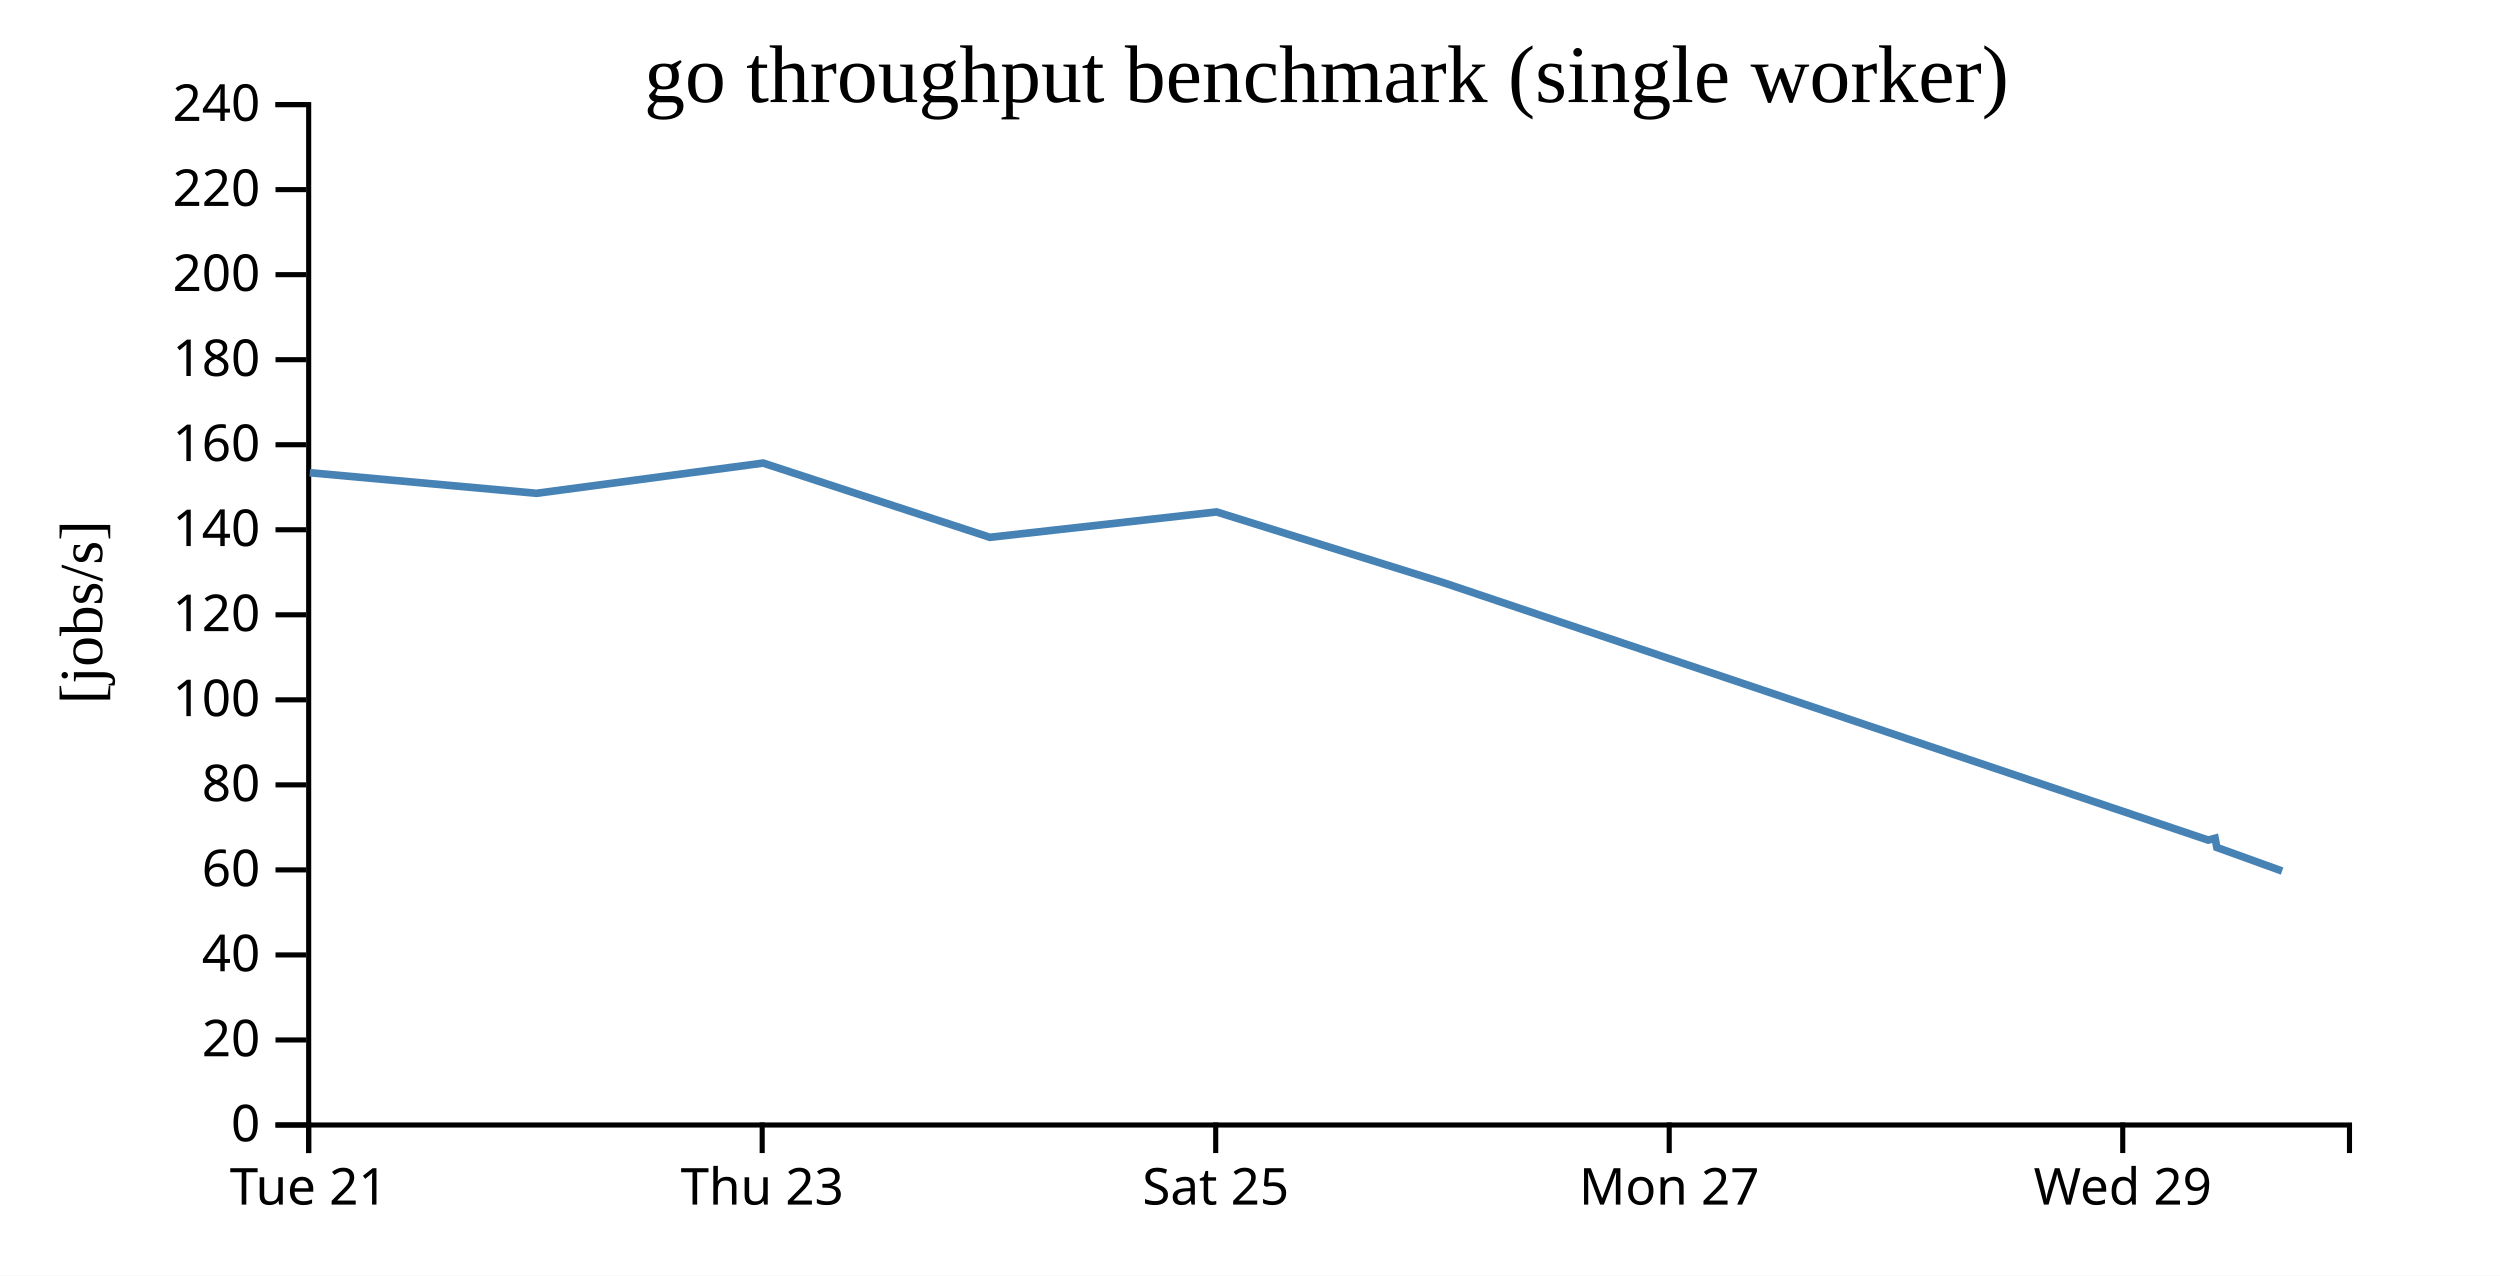
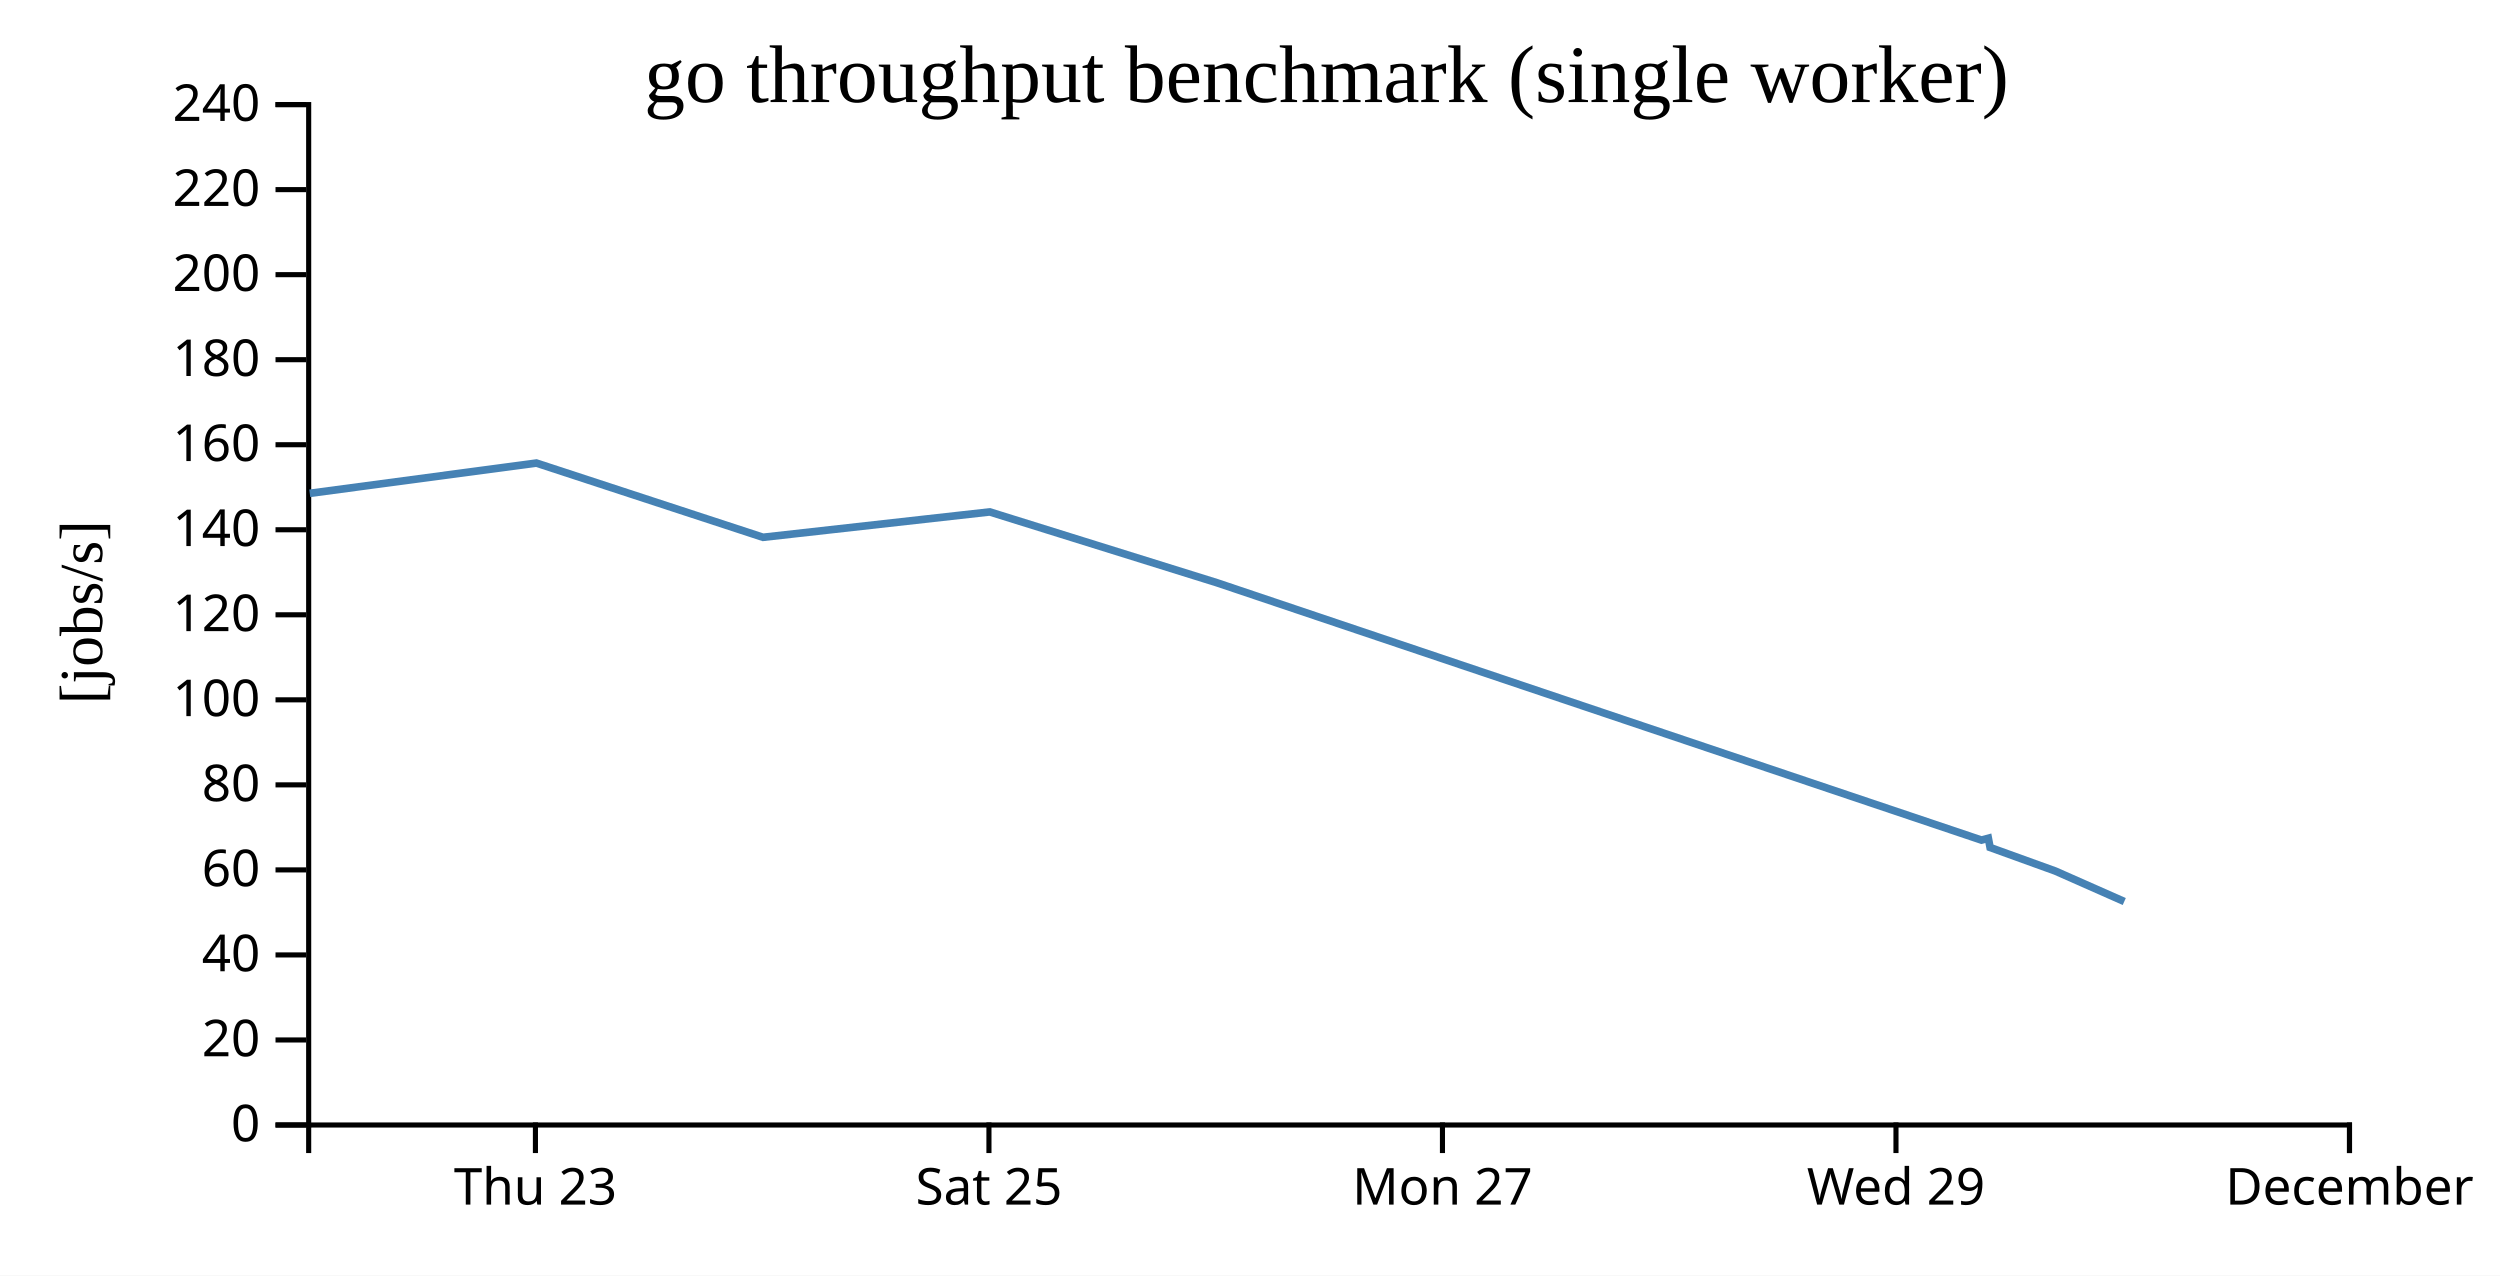
<svg xmlns="http://www.w3.org/2000/svg" width="490" height="250">
  <rect width="100%" height="100%" fill="white" />
  <g transform="translate(60,20)">
    <g transform="translate(0,200)" fill="none" font-size="10" font-family="sans-serif" text-anchor="middle">
      <path class="domain" stroke="currentColor" d="M0.5,6V0.5H400.5V6" />
-       <g class="tick" opacity="1" transform="translate(0.5,0)">
-         <line stroke="currentColor" y2="6" />
-         <text fill="currentColor" y="9" dy="0.71em">Tue 21</text>
-       </g>
-       <g class="tick" opacity="1" transform="translate(89.38889,0)">
+       <g class="tick" opacity="1" transform="translate(44.94444,0)">
        <line stroke="currentColor" y2="6" />
        <text fill="currentColor" y="9" dy="0.71em">Thu 23</text>
      </g>
-       <g class="tick" opacity="1" transform="translate(178.2778,0)">
+       <g class="tick" opacity="1" transform="translate(133.8333,0)">
        <line stroke="currentColor" y2="6" />
        <text fill="currentColor" y="9" dy="0.71em">Sat 25</text>
      </g>
-       <g class="tick" opacity="1" transform="translate(267.1667,0)">
+       <g class="tick" opacity="1" transform="translate(222.7222,0)">
        <line stroke="currentColor" y2="6" />
        <text fill="currentColor" y="9" dy="0.71em">Mon 27</text>
      </g>
-       <g class="tick" opacity="1" transform="translate(356.0556,0)">
+       <g class="tick" opacity="1" transform="translate(311.6111,0)">
        <line stroke="currentColor" y2="6" />
        <text fill="currentColor" y="9" dy="0.71em">Wed 29</text>
+       </g>
+       <g class="tick" opacity="1" transform="translate(400.5,0)">
+         <line stroke="currentColor" y2="6" />
+         <text fill="currentColor" y="9" dy="0.71em">December</text>
      </g>
    </g>
    <g fill="none" font-size="10" font-family="sans-serif" text-anchor="end">
      <path class="domain" stroke="currentColor" d="M-6,200.5H0.5V0.5H-6" />
      <g class="tick" opacity="1" transform="translate(0,200.5)">
        <line stroke="currentColor" x2="-6" />
        <text fill="currentColor" x="-9" dy="0.32em">0</text>
      </g>
      <g class="tick" opacity="1" transform="translate(0,183.8333)">
        <line stroke="currentColor" x2="-6" />
        <text fill="currentColor" x="-9" dy="0.32em">20</text>
      </g>
      <g class="tick" opacity="1" transform="translate(0,167.1667)">
        <line stroke="currentColor" x2="-6" />
        <text fill="currentColor" x="-9" dy="0.32em">40</text>
      </g>
      <g class="tick" opacity="1" transform="translate(0,150.5)">
        <line stroke="currentColor" x2="-6" />
        <text fill="currentColor" x="-9" dy="0.32em">60</text>
      </g>
      <g class="tick" opacity="1" transform="translate(0,133.8333)">
        <line stroke="currentColor" x2="-6" />
        <text fill="currentColor" x="-9" dy="0.32em">80</text>
      </g>
      <g class="tick" opacity="1" transform="translate(0,117.1667)">
        <line stroke="currentColor" x2="-6" />
        <text fill="currentColor" x="-9" dy="0.32em">100</text>
      </g>
      <g class="tick" opacity="1" transform="translate(0,100.5)">
        <line stroke="currentColor" x2="-6" />
        <text fill="currentColor" x="-9" dy="0.32em">120</text>
      </g>
      <g class="tick" opacity="1" transform="translate(0,83.83333)">
        <line stroke="currentColor" x2="-6" />
        <text fill="currentColor" x="-9" dy="0.32em">140</text>
      </g>
      <g class="tick" opacity="1" transform="translate(0,67.16667)">
        <line stroke="currentColor" x2="-6" />
        <text fill="currentColor" x="-9" dy="0.32em">160</text>
      </g>
      <g class="tick" opacity="1" transform="translate(0,50.5)">
        <line stroke="currentColor" x2="-6" />
        <text fill="currentColor" x="-9" dy="0.32em">180</text>
      </g>
      <g class="tick" opacity="1" transform="translate(0,33.83333)">
        <line stroke="currentColor" x2="-6" />
        <text fill="currentColor" x="-9" dy="0.32em">200</text>
      </g>
      <g class="tick" opacity="1" transform="translate(0,17.16667)">
        <line stroke="currentColor" x2="-6" />
        <text fill="currentColor" x="-9" dy="0.32em">220</text>
      </g>
      <g class="tick" opacity="1" transform="translate(0,0.5)">
        <line stroke="currentColor" x2="-6" />
        <text fill="currentColor" x="-9" dy="0.32em">240</text>
      </g>
    </g>
    <text text-anchor="middle" style="font-size: 12px" transform="rotate(-90)" y="-40" x="-100">[jobs/s]</text>
    <text text-anchor="middle" style="font-size: 16px" y="0" x="200">go throughput benchmark (single worker)</text>
-     <path fill="none" stroke="steelblue" stroke-width="1.5" d="M0.716,72.657L45.154,76.689L89.575,70.761L133.999,85.311L178.434,80.337L222.959,94.22L372.812,144.658L374.158,144.296L374.501,146.104L387.29,150.725" />
+     <path fill="none" stroke="steelblue" stroke-width="1.5" d="M0.71,76.689L45.13,70.761L89.554,85.311L133.99,80.337L178.515,94.22L328.368,144.658L329.714,144.296L330.057,146.104L342.845,150.725L356.356,156.701" />
  </g>
</svg>
